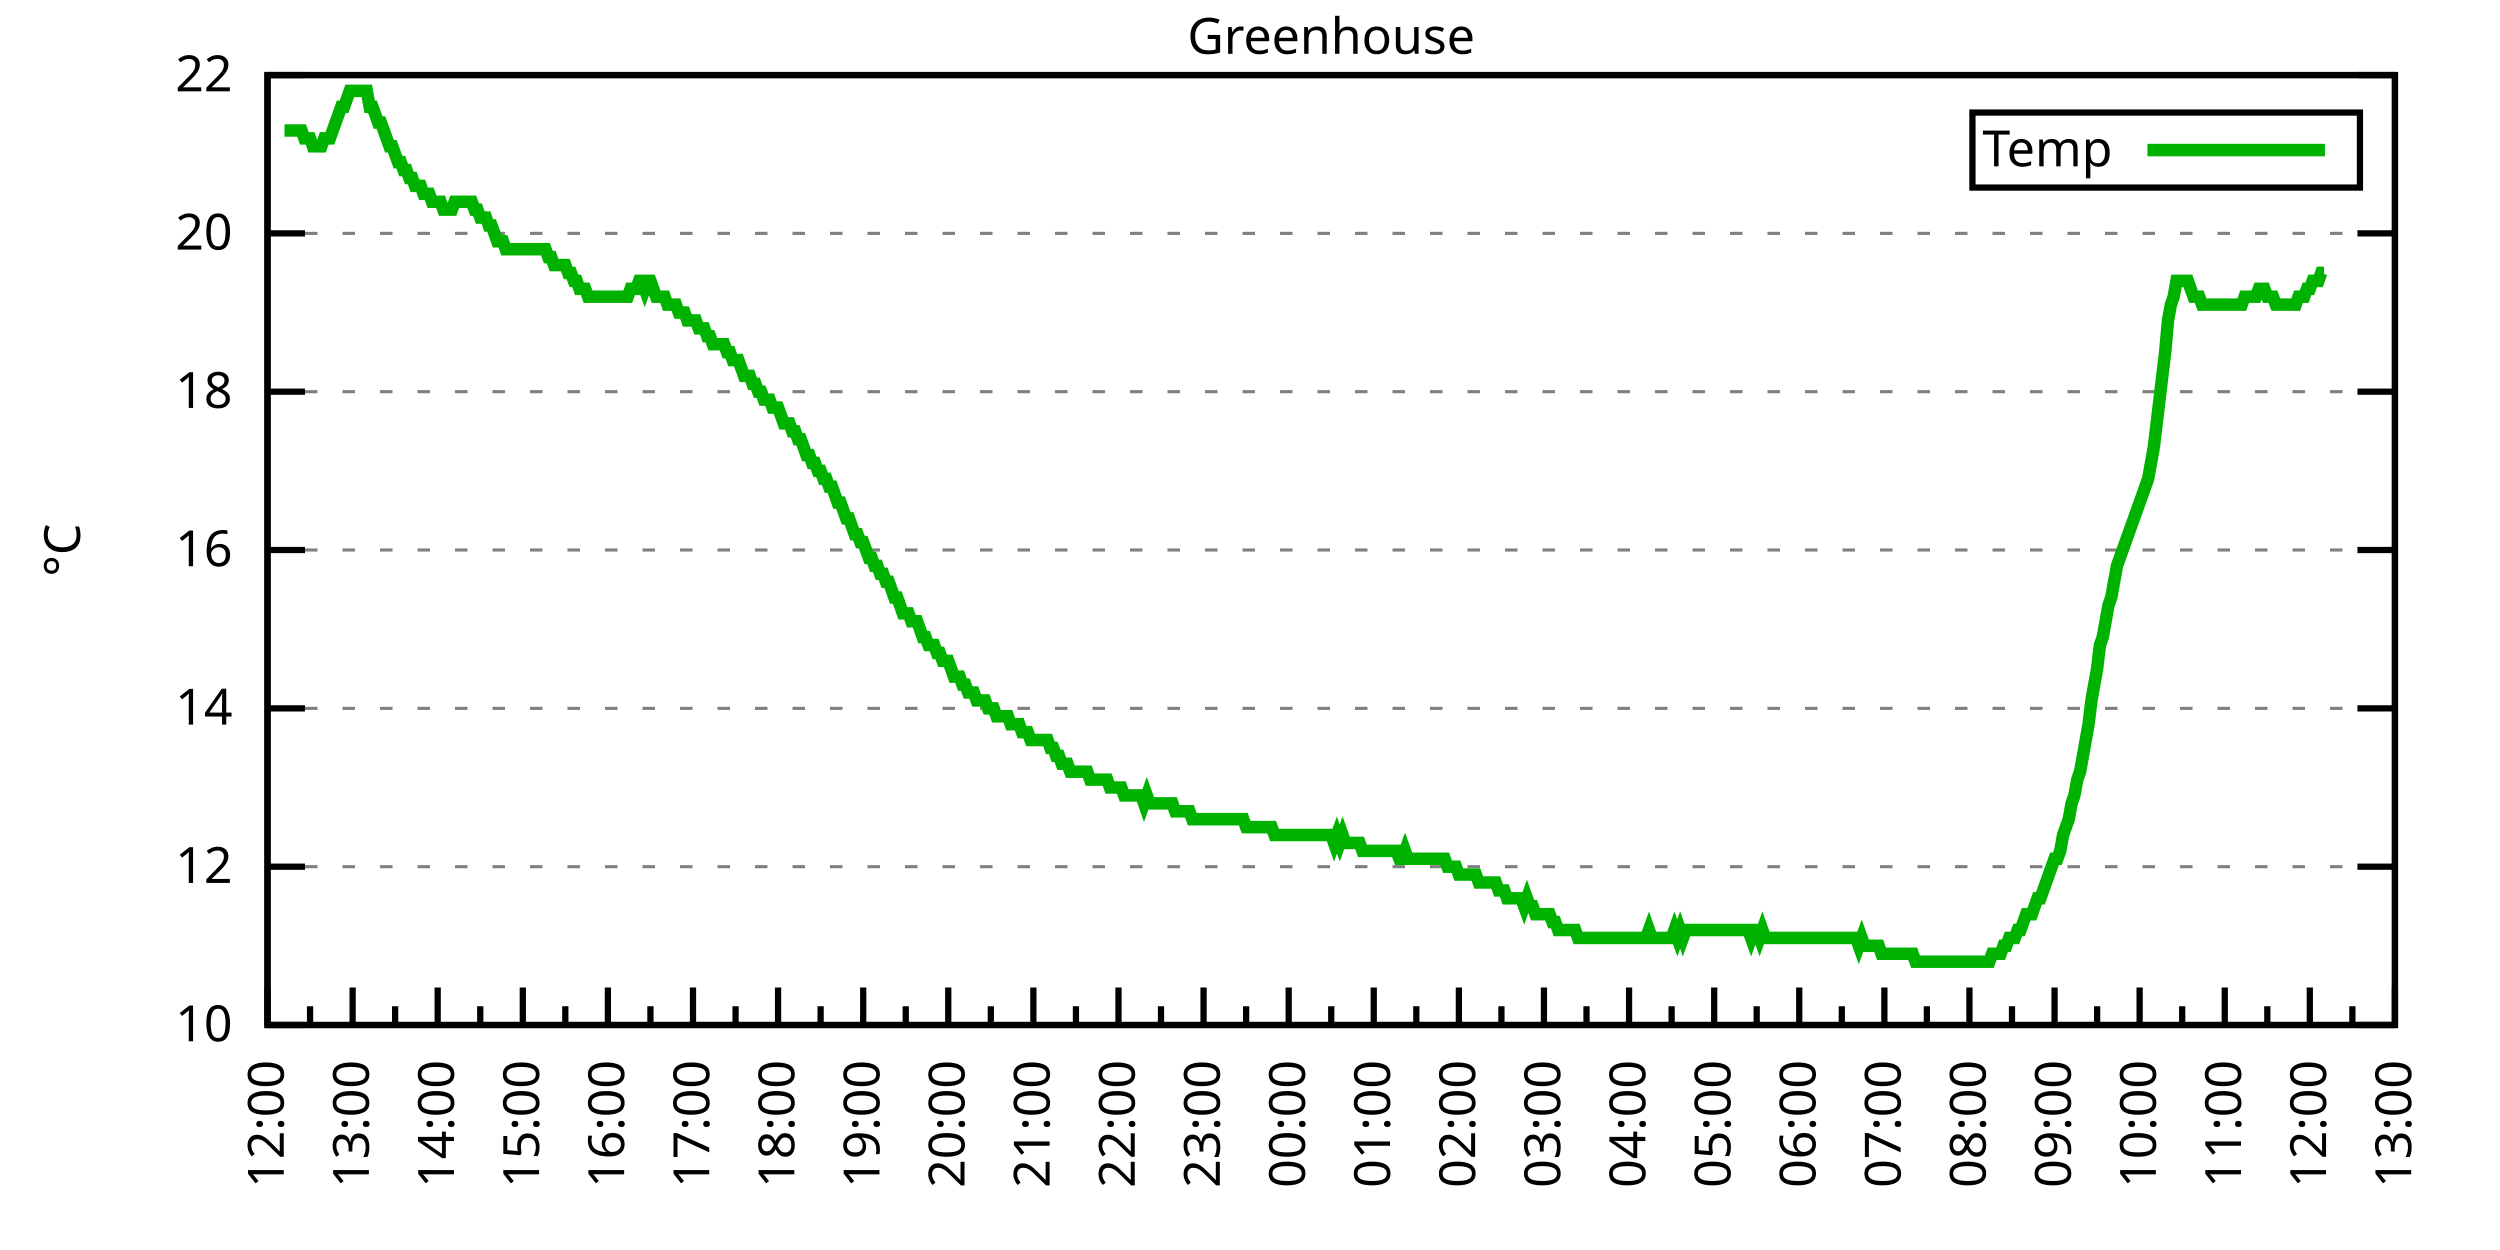
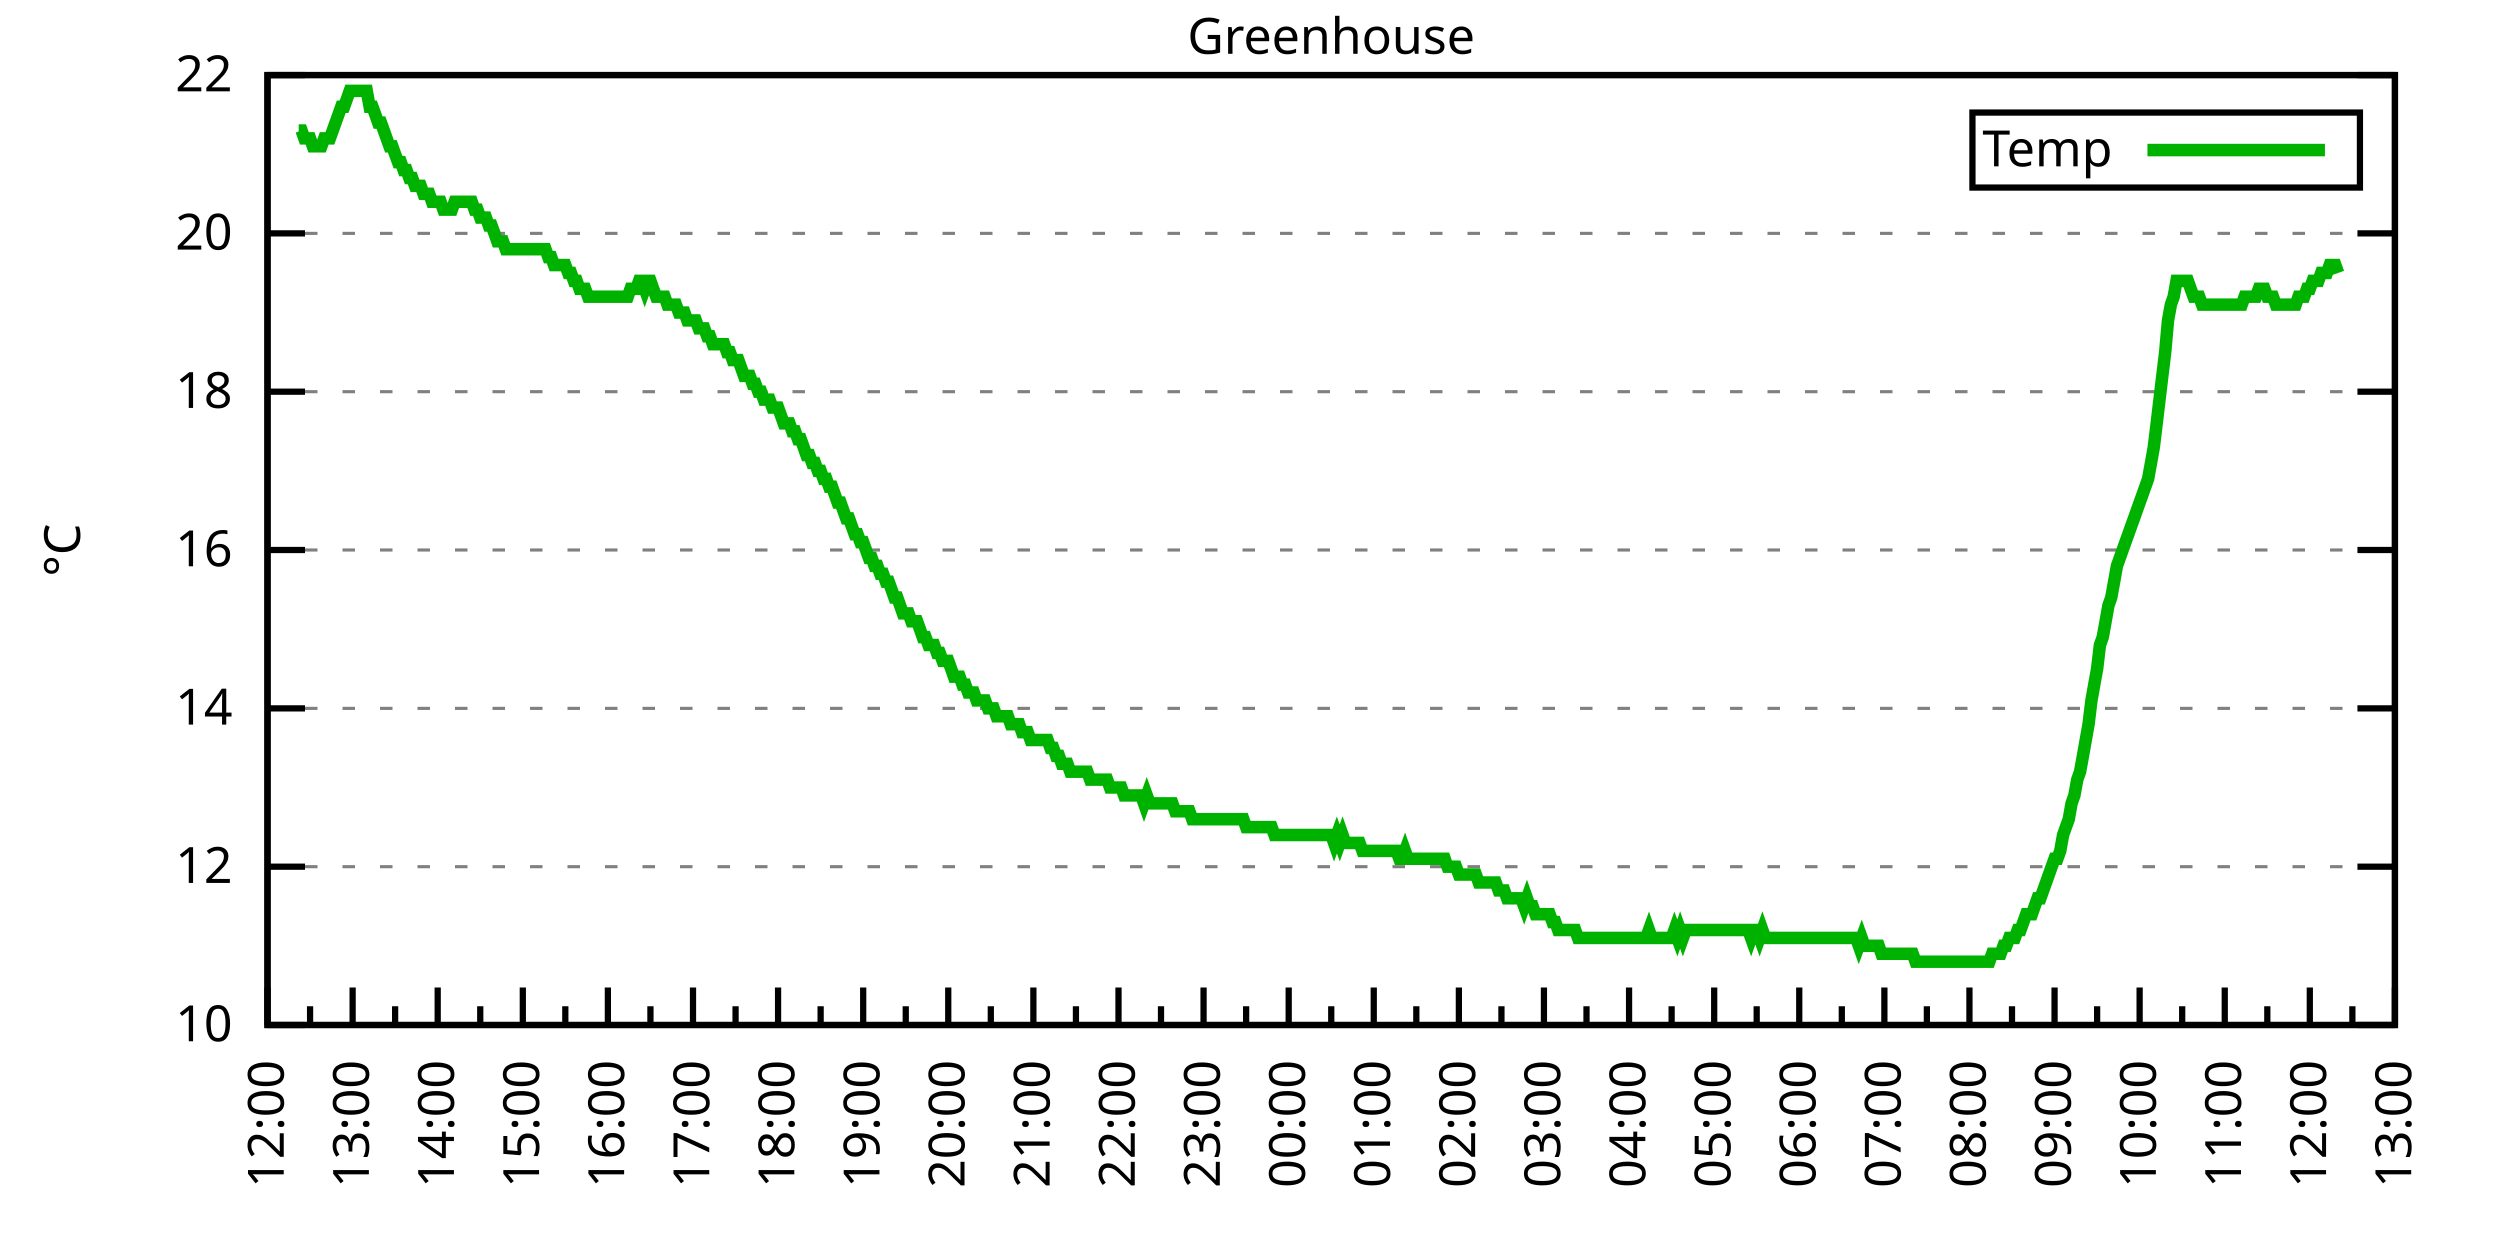
<svg xmlns="http://www.w3.org/2000/svg" xmlns:xlink="http://www.w3.org/1999/xlink" width="400" height="200" viewBox="0 0 400 200">
  <g id="gnuplot_canvas">
    <rect x="0" y="0" width="400" height="200" fill="none" />
    <defs>
      <circle id="gpDot" r="0.5" stroke-width="0.5" stroke="currentColor" />
      <path id="gpPt0" stroke-width="0.333" stroke="currentColor" d="M-1,0 h2 M0,-1 v2" />
      <path id="gpPt1" stroke-width="0.333" stroke="currentColor" d="M-1,-1 L1,1 M1,-1 L-1,1" />
      <path id="gpPt2" stroke-width="0.333" stroke="currentColor" d="M-1,0 L1,0 M0,-1 L0,1 M-1,-1 L1,1 M-1,1 L1,-1" />
      <rect id="gpPt3" stroke-width="0.333" stroke="currentColor" x="-1" y="-1" width="2" height="2" />
      <rect id="gpPt4" stroke-width="0.333" stroke="currentColor" fill="currentColor" x="-1" y="-1" width="2" height="2" />
      <circle id="gpPt5" stroke-width="0.333" stroke="currentColor" cx="0" cy="0" r="1" />
      <use xlink:href="#gpPt5" id="gpPt6" fill="currentColor" stroke="none" />
      <path id="gpPt7" stroke-width="0.333" stroke="currentColor" d="M0,-1.33 L-1.33,0.67 L1.33,0.67 z" />
      <use xlink:href="#gpPt7" id="gpPt8" fill="currentColor" stroke="none" />
      <use xlink:href="#gpPt7" id="gpPt9" stroke="currentColor" transform="rotate(180)" />
      <use xlink:href="#gpPt9" id="gpPt10" fill="currentColor" stroke="none" />
      <use xlink:href="#gpPt3" id="gpPt11" stroke="currentColor" transform="rotate(45)" />
      <use xlink:href="#gpPt11" id="gpPt12" fill="currentColor" stroke="none" />
      <path id="gpPt13" stroke-width="0.333" stroke="currentColor" d="M0,1.330 L1.265,0.411 L0.782,-1.067 L-0.782,-1.076 L-1.265,0.411 z" />
      <use xlink:href="#gpPt13" id="gpPt14" fill="currentColor" stroke="none" />
      <filter id="textbox" filterUnits="objectBoundingBox" x="0" y="0" height="1" width="1">
        <feFlood flood-color="white" flood-opacity="1" result="bgnd" />
        <feComposite in="SourceGraphic" in2="bgnd" operator="atop" />
      </filter>
      <filter id="greybox" filterUnits="objectBoundingBox" x="0" y="0" height="1" width="1">
        <feFlood flood-color="lightgrey" flood-opacity="1" result="grey" />
        <feComposite in="SourceGraphic" in2="grey" operator="atop" />
      </filter>
    </defs>
    <g fill="none" color="white" stroke="currentColor" stroke-width="1.00" stroke-linecap="butt" stroke-linejoin="miter">
</g>
    <g fill="none" color="black" stroke="currentColor" stroke-width="1.00" stroke-linecap="butt" stroke-linejoin="miter">
      <g stroke="none" shape-rendering="crispEdges">
        <polygon fill="rgb(255, 255, 255)" points="42.80,164.00 383.18,164.00 383.18,12.02 42.80,12.02 " />
      </g>
    </g>
    <g fill="none" color="black" stroke="currentColor" stroke-width="1.00" stroke-linecap="butt" stroke-linejoin="miter">
</g>
    <g fill="none" color="black" stroke="black" stroke-width="0.50" stroke-linecap="butt" stroke-linejoin="miter">
</g>
    <g fill="none" color="gray" stroke="currentColor" stroke-width="0.50" stroke-linecap="butt" stroke-linejoin="miter">
      <path stroke="gray" stroke-dasharray="2,4" class="gridline" d="M42.80,164.00 L383.19,164.00  " />
    </g>
    <g fill="none" color="gray" stroke="gray" stroke-width="1.00" stroke-linecap="butt" stroke-linejoin="miter">
</g>
    <g fill="none" color="black" stroke="currentColor" stroke-width="1.00" stroke-linecap="butt" stroke-linejoin="miter">
      <path stroke="black" d="M42.80,164.00 L48.80,164.00 M383.19,164.00 L377.19,164.00  " />
      <g transform="translate(37.20,166.60)" stroke="none" fill="black" font-family="Sans" font-size="8.00" text-anchor="end">
        <text>
          <tspan font-family="Sans"> 10</tspan>
        </text>
      </g>
    </g>
    <g fill="none" color="black" stroke="currentColor" stroke-width="1.00" stroke-linecap="butt" stroke-linejoin="miter">
</g>
    <g fill="none" color="black" stroke="black" stroke-width="0.50" stroke-linecap="butt" stroke-linejoin="miter">
</g>
    <g fill="none" color="gray" stroke="currentColor" stroke-width="0.50" stroke-linecap="butt" stroke-linejoin="miter">
      <path stroke="gray" stroke-dasharray="2,4" class="gridline" d="M42.80,138.67 L383.19,138.67  " />
    </g>
    <g fill="none" color="gray" stroke="gray" stroke-width="1.00" stroke-linecap="butt" stroke-linejoin="miter">
</g>
    <g fill="none" color="black" stroke="currentColor" stroke-width="1.00" stroke-linecap="butt" stroke-linejoin="miter">
      <path stroke="black" d="M42.80,138.67 L48.80,138.67 M383.19,138.67 L377.19,138.67  " />
      <g transform="translate(37.20,141.27)" stroke="none" fill="black" font-family="Sans" font-size="8.00" text-anchor="end">
        <text>
          <tspan font-family="Sans"> 12</tspan>
        </text>
      </g>
    </g>
    <g fill="none" color="black" stroke="currentColor" stroke-width="1.00" stroke-linecap="butt" stroke-linejoin="miter">
</g>
    <g fill="none" color="black" stroke="black" stroke-width="0.50" stroke-linecap="butt" stroke-linejoin="miter">
</g>
    <g fill="none" color="gray" stroke="currentColor" stroke-width="0.50" stroke-linecap="butt" stroke-linejoin="miter">
      <path stroke="gray" stroke-dasharray="2,4" class="gridline" d="M42.80,113.34 L383.19,113.34  " />
    </g>
    <g fill="none" color="gray" stroke="gray" stroke-width="1.00" stroke-linecap="butt" stroke-linejoin="miter">
</g>
    <g fill="none" color="black" stroke="currentColor" stroke-width="1.00" stroke-linecap="butt" stroke-linejoin="miter">
      <path stroke="black" d="M42.80,113.34 L48.80,113.34 M383.19,113.34 L377.19,113.34  " />
      <g transform="translate(37.20,115.94)" stroke="none" fill="black" font-family="Sans" font-size="8.00" text-anchor="end">
        <text>
          <tspan font-family="Sans"> 14</tspan>
        </text>
      </g>
    </g>
    <g fill="none" color="black" stroke="currentColor" stroke-width="1.00" stroke-linecap="butt" stroke-linejoin="miter">
</g>
    <g fill="none" color="black" stroke="black" stroke-width="0.50" stroke-linecap="butt" stroke-linejoin="miter">
</g>
    <g fill="none" color="gray" stroke="currentColor" stroke-width="0.50" stroke-linecap="butt" stroke-linejoin="miter">
      <path stroke="gray" stroke-dasharray="2,4" class="gridline" d="M42.80,88.00 L383.19,88.00  " />
    </g>
    <g fill="none" color="gray" stroke="gray" stroke-width="1.00" stroke-linecap="butt" stroke-linejoin="miter">
</g>
    <g fill="none" color="black" stroke="currentColor" stroke-width="1.00" stroke-linecap="butt" stroke-linejoin="miter">
      <path stroke="black" d="M42.80,88.00 L48.80,88.00 M383.19,88.00 L377.19,88.00  " />
      <g transform="translate(37.20,90.60)" stroke="none" fill="black" font-family="Sans" font-size="8.00" text-anchor="end">
        <text>
          <tspan font-family="Sans"> 16</tspan>
        </text>
      </g>
    </g>
    <g fill="none" color="black" stroke="currentColor" stroke-width="1.00" stroke-linecap="butt" stroke-linejoin="miter">
</g>
    <g fill="none" color="black" stroke="black" stroke-width="0.50" stroke-linecap="butt" stroke-linejoin="miter">
</g>
    <g fill="none" color="gray" stroke="currentColor" stroke-width="0.50" stroke-linecap="butt" stroke-linejoin="miter">
      <path stroke="gray" stroke-dasharray="2,4" class="gridline" d="M42.80,62.67 L383.19,62.67  " />
    </g>
    <g fill="none" color="gray" stroke="gray" stroke-width="1.00" stroke-linecap="butt" stroke-linejoin="miter">
</g>
    <g fill="none" color="black" stroke="currentColor" stroke-width="1.00" stroke-linecap="butt" stroke-linejoin="miter">
      <path stroke="black" d="M42.80,62.67 L48.80,62.67 M383.19,62.67 L377.19,62.67  " />
      <g transform="translate(37.20,65.27)" stroke="none" fill="black" font-family="Sans" font-size="8.00" text-anchor="end">
        <text>
          <tspan font-family="Sans"> 18</tspan>
        </text>
      </g>
    </g>
    <g fill="none" color="black" stroke="currentColor" stroke-width="1.00" stroke-linecap="butt" stroke-linejoin="miter">
</g>
    <g fill="none" color="black" stroke="black" stroke-width="0.50" stroke-linecap="butt" stroke-linejoin="miter">
</g>
    <g fill="none" color="gray" stroke="currentColor" stroke-width="0.50" stroke-linecap="butt" stroke-linejoin="miter">
      <path stroke="gray" stroke-dasharray="2,4" class="gridline" d="M42.80,37.34 L383.19,37.34  " />
    </g>
    <g fill="none" color="gray" stroke="gray" stroke-width="1.00" stroke-linecap="butt" stroke-linejoin="miter">
</g>
    <g fill="none" color="black" stroke="currentColor" stroke-width="1.00" stroke-linecap="butt" stroke-linejoin="miter">
      <path stroke="black" d="M42.80,37.34 L48.80,37.34 M383.19,37.34 L377.19,37.34  " />
      <g transform="translate(37.20,39.94)" stroke="none" fill="black" font-family="Sans" font-size="8.00" text-anchor="end">
        <text>
          <tspan font-family="Sans"> 20</tspan>
        </text>
      </g>
    </g>
    <g fill="none" color="black" stroke="currentColor" stroke-width="1.00" stroke-linecap="butt" stroke-linejoin="miter">
</g>
    <g fill="none" color="black" stroke="black" stroke-width="0.50" stroke-linecap="butt" stroke-linejoin="miter">
</g>
    <g fill="none" color="gray" stroke="currentColor" stroke-width="0.50" stroke-linecap="butt" stroke-linejoin="miter">
      <path stroke="gray" stroke-dasharray="2,4" class="gridline" d="M42.80,12.01 L383.19,12.01  " />
    </g>
    <g fill="none" color="gray" stroke="gray" stroke-width="1.00" stroke-linecap="butt" stroke-linejoin="miter">
</g>
    <g fill="none" color="black" stroke="currentColor" stroke-width="1.00" stroke-linecap="butt" stroke-linejoin="miter">
      <path stroke="black" d="M42.80,12.01 L48.80,12.01 M383.19,12.01 L377.19,12.01  " />
      <g transform="translate(37.20,14.61)" stroke="none" fill="black" font-family="Sans" font-size="8.00" text-anchor="end">
        <text>
          <tspan font-family="Sans"> 22</tspan>
        </text>
      </g>
    </g>
    <g fill="none" color="black" stroke="currentColor" stroke-width="1.00" stroke-linecap="butt" stroke-linejoin="miter">
      <path stroke="black" d="M42.80,164.00 L42.80,158.00  " />
      <g transform="translate(45.40,169.60) rotate(270)" stroke="none" fill="black" font-family="Sans" font-size="8.00" text-anchor="end">
        <text>
          <tspan font-family="Sans">12:00</tspan>
        </text>
      </g>
    </g>
    <g fill="none" color="black" stroke="currentColor" stroke-width="1.00" stroke-linecap="butt" stroke-linejoin="miter">
      <path stroke="black" d="M49.61,164.00 L49.61,161.00 M56.42,164.00 L56.42,158.00  " />
      <g transform="translate(59.02,169.60) rotate(270)" stroke="none" fill="black" font-family="Sans" font-size="8.00" text-anchor="end">
        <text>
          <tspan font-family="Sans">13:00</tspan>
        </text>
      </g>
    </g>
    <g fill="none" color="black" stroke="currentColor" stroke-width="1.00" stroke-linecap="butt" stroke-linejoin="miter">
      <path stroke="black" d="M63.22,164.00 L63.22,161.00 M70.03,164.00 L70.03,158.00  " />
      <g transform="translate(72.63,169.60) rotate(270)" stroke="none" fill="black" font-family="Sans" font-size="8.00" text-anchor="end">
        <text>
          <tspan font-family="Sans">14:00</tspan>
        </text>
      </g>
    </g>
    <g fill="none" color="black" stroke="currentColor" stroke-width="1.00" stroke-linecap="butt" stroke-linejoin="miter">
      <path stroke="black" d="M76.84,164.00 L76.84,161.00 M83.65,164.00 L83.65,158.00  " />
      <g transform="translate(86.25,169.60) rotate(270)" stroke="none" fill="black" font-family="Sans" font-size="8.00" text-anchor="end">
        <text>
          <tspan font-family="Sans">15:00</tspan>
        </text>
      </g>
    </g>
    <g fill="none" color="black" stroke="currentColor" stroke-width="1.00" stroke-linecap="butt" stroke-linejoin="miter">
      <path stroke="black" d="M90.45,164.00 L90.45,161.00 M97.26,164.00 L97.26,158.00  " />
      <g transform="translate(99.86,169.60) rotate(270)" stroke="none" fill="black" font-family="Sans" font-size="8.00" text-anchor="end">
        <text>
          <tspan font-family="Sans">16:00</tspan>
        </text>
      </g>
    </g>
    <g fill="none" color="black" stroke="currentColor" stroke-width="1.00" stroke-linecap="butt" stroke-linejoin="miter">
      <path stroke="black" d="M104.07,164.00 L104.07,161.00 M110.88,164.00 L110.88,158.00  " />
      <g transform="translate(113.48,169.60) rotate(270)" stroke="none" fill="black" font-family="Sans" font-size="8.00" text-anchor="end">
        <text>
          <tspan font-family="Sans">17:00</tspan>
        </text>
      </g>
    </g>
    <g fill="none" color="black" stroke="currentColor" stroke-width="1.00" stroke-linecap="butt" stroke-linejoin="miter">
      <path stroke="black" d="M117.69,164.00 L117.69,161.00 M124.49,164.00 L124.49,158.00  " />
      <g transform="translate(127.09,169.60) rotate(270)" stroke="none" fill="black" font-family="Sans" font-size="8.00" text-anchor="end">
        <text>
          <tspan font-family="Sans">18:00</tspan>
        </text>
      </g>
    </g>
    <g fill="none" color="black" stroke="currentColor" stroke-width="1.00" stroke-linecap="butt" stroke-linejoin="miter">
      <path stroke="black" d="M131.30,164.00 L131.30,161.00 M138.11,164.00 L138.11,158.00  " />
      <g transform="translate(140.71,169.60) rotate(270)" stroke="none" fill="black" font-family="Sans" font-size="8.00" text-anchor="end">
        <text>
          <tspan font-family="Sans">19:00</tspan>
        </text>
      </g>
    </g>
    <g fill="none" color="black" stroke="currentColor" stroke-width="1.00" stroke-linecap="butt" stroke-linejoin="miter">
      <path stroke="black" d="M144.92,164.00 L144.92,161.00 M151.72,164.00 L151.72,158.00  " />
      <g transform="translate(154.32,169.60) rotate(270)" stroke="none" fill="black" font-family="Sans" font-size="8.00" text-anchor="end">
        <text>
          <tspan font-family="Sans">20:00</tspan>
        </text>
      </g>
    </g>
    <g fill="none" color="black" stroke="currentColor" stroke-width="1.00" stroke-linecap="butt" stroke-linejoin="miter">
      <path stroke="black" d="M158.53,164.00 L158.53,161.00 M165.34,164.00 L165.34,158.00  " />
      <g transform="translate(167.94,169.60) rotate(270)" stroke="none" fill="black" font-family="Sans" font-size="8.00" text-anchor="end">
        <text>
          <tspan font-family="Sans">21:00</tspan>
        </text>
      </g>
    </g>
    <g fill="none" color="black" stroke="currentColor" stroke-width="1.00" stroke-linecap="butt" stroke-linejoin="miter">
      <path stroke="black" d="M172.15,164.00 L172.15,161.00 M178.96,164.00 L178.96,158.00  " />
      <g transform="translate(181.56,169.60) rotate(270)" stroke="none" fill="black" font-family="Sans" font-size="8.00" text-anchor="end">
        <text>
          <tspan font-family="Sans">22:00</tspan>
        </text>
      </g>
    </g>
    <g fill="none" color="black" stroke="currentColor" stroke-width="1.00" stroke-linecap="butt" stroke-linejoin="miter">
      <path stroke="black" d="M185.76,164.00 L185.76,161.00 M192.57,164.00 L192.57,158.00  " />
      <g transform="translate(195.17,169.60) rotate(270)" stroke="none" fill="black" font-family="Sans" font-size="8.00" text-anchor="end">
        <text>
          <tspan font-family="Sans">23:00</tspan>
        </text>
      </g>
    </g>
    <g fill="none" color="black" stroke="currentColor" stroke-width="1.00" stroke-linecap="butt" stroke-linejoin="miter">
      <path stroke="black" d="M199.38,164.00 L199.38,161.00 M206.19,164.00 L206.19,158.00  " />
      <g transform="translate(208.79,169.60) rotate(270)" stroke="none" fill="black" font-family="Sans" font-size="8.00" text-anchor="end">
        <text>
          <tspan font-family="Sans">00:00</tspan>
        </text>
      </g>
    </g>
    <g fill="none" color="black" stroke="currentColor" stroke-width="1.00" stroke-linecap="butt" stroke-linejoin="miter">
      <path stroke="black" d="M213.00,164.00 L213.00,161.00 M219.80,164.00 L219.80,158.00  " />
      <g transform="translate(222.40,169.60) rotate(270)" stroke="none" fill="black" font-family="Sans" font-size="8.00" text-anchor="end">
        <text>
          <tspan font-family="Sans">01:00</tspan>
        </text>
      </g>
    </g>
    <g fill="none" color="black" stroke="currentColor" stroke-width="1.00" stroke-linecap="butt" stroke-linejoin="miter">
      <path stroke="black" d="M226.61,164.00 L226.61,161.00 M233.42,164.00 L233.42,158.00  " />
      <g transform="translate(236.02,169.60) rotate(270)" stroke="none" fill="black" font-family="Sans" font-size="8.00" text-anchor="end">
        <text>
          <tspan font-family="Sans">02:00</tspan>
        </text>
      </g>
    </g>
    <g fill="none" color="black" stroke="currentColor" stroke-width="1.00" stroke-linecap="butt" stroke-linejoin="miter">
      <path stroke="black" d="M240.23,164.00 L240.23,161.00 M247.03,164.00 L247.03,158.00  " />
      <g transform="translate(249.63,169.60) rotate(270)" stroke="none" fill="black" font-family="Sans" font-size="8.00" text-anchor="end">
        <text>
          <tspan font-family="Sans">03:00</tspan>
        </text>
      </g>
    </g>
    <g fill="none" color="black" stroke="currentColor" stroke-width="1.00" stroke-linecap="butt" stroke-linejoin="miter">
      <path stroke="black" d="M253.84,164.00 L253.84,161.00 M260.65,164.00 L260.65,158.00  " />
      <g transform="translate(263.25,169.60) rotate(270)" stroke="none" fill="black" font-family="Sans" font-size="8.00" text-anchor="end">
        <text>
          <tspan font-family="Sans">04:00</tspan>
        </text>
      </g>
    </g>
    <g fill="none" color="black" stroke="currentColor" stroke-width="1.00" stroke-linecap="butt" stroke-linejoin="miter">
      <path stroke="black" d="M267.46,164.00 L267.46,161.00 M274.27,164.00 L274.27,158.00  " />
      <g transform="translate(276.87,169.60) rotate(270)" stroke="none" fill="black" font-family="Sans" font-size="8.00" text-anchor="end">
        <text>
          <tspan font-family="Sans">05:00</tspan>
        </text>
      </g>
    </g>
    <g fill="none" color="black" stroke="currentColor" stroke-width="1.00" stroke-linecap="butt" stroke-linejoin="miter">
      <path stroke="black" d="M281.07,164.00 L281.07,161.00 M287.88,164.00 L287.88,158.00  " />
      <g transform="translate(290.48,169.60) rotate(270)" stroke="none" fill="black" font-family="Sans" font-size="8.00" text-anchor="end">
        <text>
          <tspan font-family="Sans">06:00</tspan>
        </text>
      </g>
    </g>
    <g fill="none" color="black" stroke="currentColor" stroke-width="1.00" stroke-linecap="butt" stroke-linejoin="miter">
      <path stroke="black" d="M294.69,164.00 L294.69,161.00 M301.50,164.00 L301.50,158.00  " />
      <g transform="translate(304.10,169.60) rotate(270)" stroke="none" fill="black" font-family="Sans" font-size="8.00" text-anchor="end">
        <text>
          <tspan font-family="Sans">07:00</tspan>
        </text>
      </g>
    </g>
    <g fill="none" color="black" stroke="currentColor" stroke-width="1.00" stroke-linecap="butt" stroke-linejoin="miter">
      <path stroke="black" d="M308.30,164.00 L308.30,161.00 M315.11,164.00 L315.11,158.00  " />
      <g transform="translate(317.71,169.60) rotate(270)" stroke="none" fill="black" font-family="Sans" font-size="8.00" text-anchor="end">
        <text>
          <tspan font-family="Sans">08:00</tspan>
        </text>
      </g>
    </g>
    <g fill="none" color="black" stroke="currentColor" stroke-width="1.00" stroke-linecap="butt" stroke-linejoin="miter">
      <path stroke="black" d="M321.92,164.00 L321.92,161.00 M328.73,164.00 L328.73,158.00  " />
      <g transform="translate(331.33,169.60) rotate(270)" stroke="none" fill="black" font-family="Sans" font-size="8.00" text-anchor="end">
        <text>
          <tspan font-family="Sans">09:00</tspan>
        </text>
      </g>
    </g>
    <g fill="none" color="black" stroke="currentColor" stroke-width="1.00" stroke-linecap="butt" stroke-linejoin="miter">
      <path stroke="black" d="M335.54,164.00 L335.54,161.00 M342.34,164.00 L342.34,158.00  " />
      <g transform="translate(344.94,169.60) rotate(270)" stroke="none" fill="black" font-family="Sans" font-size="8.00" text-anchor="end">
        <text>
          <tspan font-family="Sans">10:00</tspan>
        </text>
      </g>
    </g>
    <g fill="none" color="black" stroke="currentColor" stroke-width="1.00" stroke-linecap="butt" stroke-linejoin="miter">
      <path stroke="black" d="M349.15,164.00 L349.15,161.00 M355.96,164.00 L355.96,158.00  " />
      <g transform="translate(358.56,169.60) rotate(270)" stroke="none" fill="black" font-family="Sans" font-size="8.00" text-anchor="end">
        <text>
          <tspan font-family="Sans">11:00</tspan>
        </text>
      </g>
    </g>
    <g fill="none" color="black" stroke="currentColor" stroke-width="1.00" stroke-linecap="butt" stroke-linejoin="miter">
      <path stroke="black" d="M362.77,164.00 L362.77,161.00 M369.57,164.00 L369.57,158.00  " />
      <g transform="translate(372.17,169.60) rotate(270)" stroke="none" fill="black" font-family="Sans" font-size="8.00" text-anchor="end">
        <text>
          <tspan font-family="Sans">12:00</tspan>
        </text>
      </g>
    </g>
    <g fill="none" color="black" stroke="currentColor" stroke-width="1.00" stroke-linecap="butt" stroke-linejoin="miter">
      <path stroke="black" d="M376.38,164.00 L376.38,161.00 M383.19,164.00 L383.19,158.00  " />
      <g transform="translate(385.79,169.60) rotate(270)" stroke="none" fill="black" font-family="Sans" font-size="8.00" text-anchor="end">
        <text>
          <tspan font-family="Sans">13:00</tspan>
        </text>
      </g>
    </g>
    <g fill="none" color="black" stroke="currentColor" stroke-width="1.00" stroke-linecap="butt" stroke-linejoin="miter">
</g>
    <g fill="none" color="black" stroke="currentColor" stroke-width="1.00" stroke-linecap="butt" stroke-linejoin="miter">
      <path stroke="black" d="M42.80,12.01 L42.80,164.00 L383.19,164.00 L383.19,12.01 L42.80,12.01 Z  " />
    </g>
    <g fill="none" color="black" stroke="currentColor" stroke-width="1.00" stroke-linecap="butt" stroke-linejoin="miter">
      <g transform="translate(12.80,88.01) rotate(270)" stroke="none" fill="black" font-family="Sans" font-size="8.00" text-anchor="middle">
        <text>
          <tspan font-family="Sans">°C</tspan>
        </text>
      </g>
    </g>
    <g fill="none" color="black" stroke="currentColor" stroke-width="1.00" stroke-linecap="butt" stroke-linejoin="miter">
</g>
    <g fill="none" color="black" stroke="currentColor" stroke-width="1.00" stroke-linecap="butt" stroke-linejoin="miter">
      <path stroke="black" d="M315.59,30.01 L315.59,18.01 L377.59,18.01 L377.59,30.01 L315.59,30.01 Z  " />
    </g>
    <g id="Greenhouse_plot_1">
      <g fill="none" color="white" stroke="black" stroke-width="2.00" stroke-linecap="butt" stroke-linejoin="miter">
</g>
      <g fill="none" color="black" stroke="currentColor" stroke-width="2.00" stroke-linecap="butt" stroke-linejoin="miter">
        <g transform="translate(337.99,26.61)" stroke="none" fill="black" font-family="Sans" font-size="8.00" text-anchor="end">
          <text>
            <tspan font-family="Sans">Temp</tspan>
          </text>
        </g>
      </g>
      <g fill="none" color="black" stroke="currentColor" stroke-width="2.00" stroke-linecap="butt" stroke-linejoin="miter">
-         <path stroke="rgb(  0, 178,   0)" d="M343.59,24.01 L371.99,24.01 M45.52,20.88 L45.98,20.88 L46.43,20.88 L46.88,20.88 L47.34,20.88 L47.79,20.88   L48.25,20.88 L48.70,22.14 L49.15,22.14 L49.61,22.14 L50.06,23.41 L50.52,23.41 L50.97,23.41 L51.42,23.41   L51.88,22.14 L52.33,22.14 L52.78,22.14 L53.24,20.88 L53.69,19.61 L54.15,18.34 L54.60,17.08 L55.05,17.08   L55.51,15.81 L55.96,14.54 L56.42,14.54 L56.87,14.54 L57.32,14.54 L57.78,14.54 L58.23,14.54 L58.68,14.54   L59.14,17.08 L59.59,17.08 L60.05,18.34 L60.50,19.61 L60.95,19.61 L61.41,20.88 L61.86,22.14 L62.32,23.41   L62.77,23.41 L63.22,24.68 L63.68,25.94 L64.13,25.94 L64.58,27.21 L65.04,27.21 L65.49,28.48 L65.95,28.48   L66.40,29.74 L66.85,29.74 L67.31,29.74 L67.76,31.01 L68.22,31.01 L68.67,31.01 L69.12,32.28 L69.58,32.28   L70.03,32.28 L70.49,32.28 L70.94,33.54 L71.39,33.54 L71.85,33.54 L72.30,33.54 L72.75,32.28 L73.21,32.28   L73.66,32.28 L74.12,32.28 L74.57,32.28 L75.02,32.28 L75.48,32.28 L75.93,33.54 L76.39,33.54 L76.84,34.81   L77.29,34.81 L77.75,34.81 L78.20,36.08 L78.65,36.08 L79.11,37.34 L79.56,38.61 L80.02,38.61 L80.47,38.61   L80.92,39.87 L81.38,39.87 L81.83,39.87 L82.29,39.87 L82.74,39.87 L83.19,39.87 L83.65,39.87 L84.10,39.87   L84.55,39.87 L85.01,39.87 L85.46,39.87 L85.92,39.87 L86.37,39.87 L86.82,39.87 L87.28,39.87 L87.73,41.14   L88.19,41.14 L88.64,42.41 L89.09,42.41 L89.55,42.41 L90.00,42.41 L90.45,42.41 L90.91,43.67 L91.36,43.67   L91.82,44.94 L92.27,44.94 L92.72,46.21 L93.18,46.21 L93.63,46.21 L94.09,47.47 L94.54,47.47 L94.99,47.47   L95.45,47.47 L95.90,47.47 L96.35,47.47 L96.81,47.47 L97.26,47.47 L97.72,47.47 L98.17,47.47 L98.62,47.47   L99.08,47.47 L99.53,47.47 L99.99,47.47 L100.44,47.47 L100.89,46.21 L101.35,46.21 L101.80,46.21 L102.25,44.94   L102.71,44.94 L103.16,46.21 L103.62,44.94 L104.07,44.94 L104.52,46.21 L104.98,47.47 L105.43,47.47 L105.89,47.47   L106.34,47.47 L106.79,48.74 L107.25,48.74 L107.70,48.74 L108.15,48.74 L108.61,50.01 L109.06,50.01 L109.52,50.01   L109.97,51.27 L110.42,51.27 L110.88,51.27 L111.33,51.27 L111.79,52.54 L112.24,52.54 L112.69,52.54 L113.15,53.81   L113.60,53.81 L114.05,55.07 L114.51,55.07 L114.96,55.07 L115.42,55.07 L115.87,55.07 L116.32,56.34 L116.78,56.34   L117.23,57.61 L117.69,57.61 L118.14,57.61 L118.59,58.87 L119.05,60.14 L119.50,60.14 L119.96,60.14 L120.41,61.41   L120.86,61.41 L121.32,62.67 L121.77,62.67 L122.22,63.94 L122.68,63.94 L123.13,63.94 L123.59,65.21 L124.04,65.21   L124.49,65.21 L124.95,66.47 L125.40,67.74 L125.86,67.74 L126.31,67.74 L126.76,69.01 L127.22,69.01 L127.67,70.27   L128.12,70.27 L128.58,71.54 L129.03,72.81 L129.49,72.81 L129.94,74.07 L130.39,74.07 L130.85,75.34 L131.30,75.34   L131.76,76.61 L132.21,76.61 L132.66,77.87 L133.12,77.87 L133.57,79.14 L134.02,80.41 L134.48,80.41 L134.93,81.67   L135.39,82.94 L135.84,82.94 L136.29,84.21 L136.75,85.47 L137.20,85.47 L137.66,86.74 L138.11,86.74 L138.56,88.00   L139.02,89.27 L139.47,89.27 L139.92,90.54 L140.38,90.54 L140.83,91.80 L141.29,91.80 L141.74,93.07 L142.19,93.07   L142.65,94.34 L143.10,95.60 L143.56,95.60 L144.01,96.87 L144.46,98.14 L144.92,98.14 L145.37,98.14 L145.82,99.40   L146.28,99.40 L146.73,99.40 L147.19,100.67 L147.64,101.94 L148.09,101.94 L148.55,103.20 L149.00,103.20 L149.46,103.20   L149.91,104.47 L150.36,104.47 L150.82,105.74 L151.27,105.74 L151.72,105.74 L152.18,107.00 L152.63,108.27 L153.09,108.27   L153.54,108.27 L153.99,109.54 L154.45,109.54 L154.90,110.80 L155.36,110.80 L155.81,110.80 L156.26,112.07 L156.72,112.07   L157.17,112.07 L157.62,112.07 L158.08,113.34 L158.53,113.34 L158.99,113.34 L159.44,114.60 L159.89,114.60 L160.35,114.60   L160.80,114.60 L161.26,114.60 L161.71,115.87 L162.16,115.87 L162.62,115.87 L163.07,115.87 L163.52,117.14 L163.98,117.14   L164.43,117.14 L164.89,118.40 L165.34,118.40 L165.79,118.40 L166.25,118.40 L166.70,118.40 L167.16,118.40 L167.61,118.40   L168.06,119.67 L168.52,119.67 L168.97,120.94 L169.43,120.94 L169.88,122.20 L170.33,122.20 L170.79,122.20 L171.24,123.47   L171.69,123.47 L172.15,123.47 L172.60,123.47 L173.06,123.47 L173.51,123.47 L173.96,123.47 L174.42,124.74 L174.87,124.74   L175.33,124.74 L175.78,124.74 L176.23,124.74 L176.69,124.74 L177.14,124.74 L177.59,126.00 L178.05,126.00 L178.50,126.00   L178.96,126.00 L179.41,126.00 L179.86,127.27 L180.32,127.27 L180.77,127.27 L181.23,127.27 L181.68,127.27 L182.13,127.27   L182.59,127.27 L183.04,128.54 L183.49,127.27 L183.95,128.54 L184.40,128.54 L184.86,128.54 L185.31,128.54 L185.76,128.54   L186.22,128.54 L186.67,128.54 L186.90,128.54 L187.58,128.54 L188.03,129.80 L188.49,129.80 L188.94,129.80 L189.39,129.80   L189.85,129.80 L190.30,129.80 L190.76,131.07 L191.21,131.07 L191.66,131.07 L192.12,131.07 L192.57,131.07 L193.03,131.07   L193.48,131.07 L193.93,131.07 L194.39,131.07 L194.84,131.07 L195.29,131.07 L195.75,131.07 L196.20,131.07 L196.66,131.07   L197.11,131.07 L197.56,131.07 L198.02,131.07 L198.47,131.07 L198.93,131.07 L199.38,132.34 L199.83,132.34 L200.29,132.34   L200.74,132.34 L201.19,132.34 L201.65,132.34 L202.10,132.34 L202.56,132.34 L203.01,132.34 L203.46,132.34 L203.92,133.60   L204.37,133.60 L204.83,133.60 L205.28,133.60 L205.73,133.60 L206.19,133.60 L206.64,133.60 L207.09,133.60 L207.55,133.60   L208.00,133.60 L208.46,133.60 L208.91,133.60 L209.36,133.60 L209.82,133.60 L210.27,133.60 L210.73,133.60 L211.18,133.60   L211.63,133.60 L212.09,133.60 L212.54,133.60 L213.00,133.60 L213.45,134.87 L213.90,133.60 L214.36,134.87 L214.81,133.60   L215.26,134.87 L215.72,134.87 L216.17,134.87 L216.63,134.87 L217.08,134.87 L217.53,134.87 L217.99,136.14 L218.44,136.14   L218.90,136.14 L219.35,136.14 L219.80,136.14 L220.26,136.14 L220.71,136.14 L221.16,136.14 L221.62,136.14 L222.07,136.14   L222.53,136.14 L222.98,136.14 L223.43,136.14 L223.89,137.40 L224.34,137.40 L224.80,136.14 L225.25,137.40 L225.70,137.40   L226.16,137.40 L226.61,137.40 L227.06,137.40 L227.52,137.40 L227.97,137.40 L228.43,137.40 L228.88,137.40 L229.33,137.40   L229.79,137.40 L230.24,137.40 L230.70,137.40 L231.15,137.40 L231.60,138.67 L232.06,138.67 L232.51,138.67 L232.96,138.67   L233.42,139.93 L233.87,139.93 L234.33,139.93 L234.78,139.93 L235.23,139.93 L235.69,139.93 L236.14,139.93 L236.60,141.20   L237.05,141.20 L237.50,141.20 L237.96,141.20 L238.41,141.20 L238.86,141.20 L239.32,141.20 L239.77,142.47 L240.23,142.47   L240.68,142.47 L241.13,143.73 L241.59,143.73 L242.04,143.73 L242.50,143.73 L242.95,143.73 L243.40,143.73 L243.86,145.00   L244.31,143.73 L244.76,145.00 L245.22,145.00 L245.67,146.27 L246.13,146.27 L246.58,146.27 L247.03,146.27 L247.49,146.27   L247.94,146.27 L248.40,147.53 L248.85,147.53 L249.30,148.80 L249.76,148.80 L250.21,148.80 L250.66,148.80 L251.12,148.80   L251.57,148.80 L252.03,148.80 L252.48,150.07 L252.93,150.07 L253.39,150.07 L253.84,150.07 L254.30,150.07 L254.75,150.07   L255.20,150.07 L255.66,150.07 L256.11,150.07 L256.56,150.07 L257.02,150.07 L257.47,150.07 L257.93,150.07 L258.38,150.07   L258.83,150.07 L259.29,150.07 L259.74,150.07 L260.20,150.07 L260.65,150.07 L261.10,150.07 L261.56,150.07 L262.01,150.07   L262.47,150.07 L262.92,150.07 L263.37,150.07 L263.83,148.80 L264.28,150.07 L264.73,150.07 L265.19,150.07 L265.64,150.07   L266.10,150.07 L266.55,150.07 L267.00,150.07 L267.46,150.07 L267.91,148.80 L268.37,150.07 L268.82,148.80 L269.27,150.07   L269.73,148.80 L270.18,148.80 L270.63,148.80 L271.09,148.80 L271.54,148.80 L272.00,148.80 L272.45,148.80 L272.90,148.80   L273.36,148.80 L273.81,148.80 L274.27,148.80 L274.72,148.80 L275.17,148.80 L275.63,148.80 L276.08,148.80 L276.53,148.80   L276.99,148.80 L277.44,148.80 L277.90,148.80 L278.35,148.80 L278.80,148.80 L279.26,148.80 L279.71,148.80 L280.17,150.07   L280.62,148.80 L281.07,148.80 L281.53,150.07 L281.98,148.80 L282.43,150.07 L282.89,150.07 L283.34,150.07 L283.80,150.07   L284.25,150.07 L284.70,150.07 L285.16,150.07 L285.61,150.07 L286.07,150.07 L286.52,150.07 L286.97,150.07 L287.43,150.07   L287.88,150.07 L288.33,150.07 L288.79,150.07 L289.24,150.07 L289.70,150.07 L290.15,150.07 L290.60,150.07 L291.06,150.07   L291.51,150.07 L291.97,150.07 L292.42,150.07 L292.87,150.07 L293.33,150.07 L293.78,150.07 L294.23,150.07 L294.69,150.07   L295.14,150.07 L295.60,150.07 L296.05,150.07 L296.50,150.07 L296.96,150.07 L297.41,151.33 L297.87,150.07 L298.32,151.33   L298.77,151.33 L299.23,151.33 L299.68,151.33 L300.13,151.33 L300.59,151.33 L301.04,152.60 L301.50,152.60 L301.95,152.60   L302.40,152.60 L302.86,152.60 L303.31,152.60 L303.77,152.60 L304.22,152.60 L304.67,152.60 L305.13,152.60 L305.58,152.60   L306.03,152.60 L306.49,153.87 L306.94,153.87 L307.40,153.87 L307.85,153.87 L308.30,153.87 L308.76,153.87 L309.21,153.87   L309.67,153.87 L310.12,153.87 L310.57,153.87 L311.03,153.87 L311.48,153.87 L311.94,153.87 L312.39,153.87 L312.84,153.87   L313.30,153.87 L313.75,153.87 L314.20,153.87 L314.66,153.87 L315.11,153.87 L315.57,153.87 L316.02,153.87 L316.47,153.87   L316.93,153.87 L317.38,153.87 L317.84,153.87 L318.29,153.87 L318.74,152.60 L319.20,152.60 L319.65,152.60 L320.10,152.60   L320.56,151.33 L321.01,151.33 L321.47,150.07 L321.92,150.07 L322.37,150.07 L322.83,148.80 L323.28,148.80 L323.74,147.53   L324.19,146.27 L324.64,146.27 L325.10,146.27 L325.55,145.00 L326.00,143.73 L326.46,143.73 L326.91,142.47 L327.37,141.20   L327.82,139.93 L328.27,138.67 L328.73,137.40 L329.18,137.40 L329.64,136.14 L330.09,133.60 L330.54,132.34 L331.00,131.07   L331.45,128.54 L331.90,127.27 L332.36,124.74 L332.81,123.47 L333.27,120.94 L333.72,118.40 L334.17,115.87 L334.63,112.07   L335.08,109.54 L335.54,107.00 L335.99,103.20 L336.44,101.94 L336.90,99.40 L337.35,96.87 L337.80,95.60 L338.26,93.07   L338.71,90.54 L339.17,89.27 L339.62,88.00 L340.07,86.74 L340.53,85.47 L340.98,84.21 L341.44,82.94 L341.89,81.67   L342.34,80.41 L342.80,79.14 L343.25,77.87 L343.70,76.61 L344.16,74.07 L344.61,71.54 L345.07,67.74 L345.52,63.94   L345.97,60.14 L346.43,56.34 L346.88,51.27 L347.34,48.74 L347.79,47.47 L348.24,44.94 L348.70,44.94 L349.15,44.94   L349.60,44.94 L350.06,44.94 L350.51,46.21 L350.97,47.47 L351.42,47.47 L351.87,47.47 L352.33,48.74 L352.78,48.74   L353.24,48.74 L353.69,48.74 L354.14,48.74 L354.60,48.74 L355.05,48.74 L355.50,48.74 L355.96,48.74 L356.41,48.74   L356.87,48.74 L357.32,48.74 L357.77,48.74 L358.23,48.74 L358.68,48.74 L359.14,47.47 L359.59,47.47 L360.04,47.47   L360.50,47.47 L360.95,47.47 L361.41,46.21 L361.86,46.21 L362.31,46.21 L362.77,47.47 L363.22,47.47 L363.67,47.47   L364.13,48.74 L364.58,48.74 L365.04,48.74 L365.49,48.74 L365.94,48.74 L366.40,48.74 L366.85,48.74 L367.31,48.74   L367.76,47.47 L368.21,47.47 L368.67,47.47 L369.12,46.21 L369.57,46.21 L370.03,44.94 L370.48,44.94 L370.94,44.94   L371.39,43.67 L371.84,43.67  " />
+         <path stroke="rgb(  0, 178,   0)" d="M343.59,24.01 L371.99,24.01 M47.79,20.88 L48.25,20.88 L48.70,22.14 L49.15,22.14 L49.61,22.14 L50.06,23.41   L50.52,23.41 L50.97,23.41 L51.42,23.41 L51.88,22.14 L52.33,22.14 L52.78,22.14 L53.24,20.88 L53.69,19.61   L54.15,18.34 L54.60,17.08 L55.05,17.08 L55.51,15.81 L55.96,14.54 L56.42,14.54 L56.87,14.54 L57.32,14.54   L57.78,14.54 L58.23,14.54 L58.68,14.54 L59.14,17.08 L59.59,17.08 L60.05,18.34 L60.50,19.61 L60.95,19.61   L61.41,20.88 L61.86,22.14 L62.32,23.41 L62.77,23.41 L63.22,24.68 L63.68,25.94 L64.13,25.94 L64.58,27.21   L65.04,27.21 L65.49,28.48 L65.95,28.48 L66.40,29.74 L66.85,29.74 L67.31,29.74 L67.76,31.01 L68.22,31.01   L68.67,31.01 L69.12,32.28 L69.58,32.28 L70.03,32.28 L70.49,32.28 L70.94,33.54 L71.39,33.54 L71.85,33.54   L72.30,33.54 L72.75,32.28 L73.21,32.28 L73.66,32.28 L74.12,32.28 L74.57,32.28 L75.02,32.28 L75.48,32.28   L75.93,33.54 L76.39,33.54 L76.84,34.81 L77.29,34.81 L77.75,34.81 L78.20,36.08 L78.65,36.08 L79.11,37.34   L79.56,38.61 L80.02,38.61 L80.47,38.61 L80.92,39.87 L81.38,39.87 L81.83,39.87 L82.29,39.87 L82.74,39.87   L83.19,39.87 L83.65,39.87 L84.10,39.87 L84.55,39.87 L85.01,39.87 L85.46,39.87 L85.92,39.87 L86.37,39.87   L86.82,39.87 L87.28,39.87 L87.73,41.14 L88.19,41.14 L88.64,42.41 L89.09,42.41 L89.55,42.41 L90.00,42.41   L90.45,42.41 L90.91,43.67 L91.36,43.67 L91.82,44.94 L92.27,44.94 L92.72,46.21 L93.18,46.21 L93.63,46.21   L94.09,47.47 L94.54,47.47 L94.99,47.47 L95.45,47.47 L95.90,47.47 L96.35,47.47 L96.81,47.47 L97.26,47.47   L97.72,47.47 L98.17,47.47 L98.62,47.47 L99.08,47.47 L99.53,47.47 L99.99,47.47 L100.44,47.47 L100.89,46.21   L101.35,46.21 L101.80,46.21 L102.25,44.94 L102.71,44.94 L103.16,46.21 L103.62,44.94 L104.07,44.94 L104.52,46.21   L104.98,47.47 L105.43,47.47 L105.89,47.47 L106.34,47.47 L106.79,48.74 L107.25,48.74 L107.70,48.74 L108.15,48.74   L108.61,50.01 L109.06,50.01 L109.52,50.01 L109.97,51.27 L110.42,51.27 L110.88,51.27 L111.33,51.27 L111.79,52.54   L112.24,52.54 L112.69,52.54 L113.15,53.81 L113.60,53.81 L114.05,55.07 L114.51,55.07 L114.96,55.07 L115.42,55.07   L115.87,55.07 L116.32,56.34 L116.78,56.34 L117.23,57.61 L117.69,57.61 L118.14,57.61 L118.59,58.87 L119.05,60.14   L119.50,60.14 L119.96,60.14 L120.41,61.41 L120.86,61.41 L121.32,62.67 L121.77,62.67 L122.22,63.94 L122.68,63.94   L123.13,63.94 L123.59,65.21 L124.04,65.21 L124.49,65.21 L124.95,66.47 L125.40,67.74 L125.86,67.74 L126.31,67.74   L126.76,69.01 L127.22,69.01 L127.67,70.27 L128.12,70.27 L128.58,71.54 L129.03,72.81 L129.49,72.81 L129.94,74.07   L130.39,74.07 L130.85,75.34 L131.30,75.34 L131.76,76.61 L132.21,76.61 L132.66,77.87 L133.12,77.87 L133.57,79.14   L134.02,80.41 L134.48,80.41 L134.93,81.67 L135.39,82.94 L135.84,82.94 L136.29,84.21 L136.75,85.47 L137.20,85.47   L137.66,86.74 L138.11,86.74 L138.56,88.00 L139.02,89.27 L139.47,89.27 L139.92,90.54 L140.38,90.54 L140.83,91.80   L141.29,91.80 L141.74,93.07 L142.19,93.07 L142.65,94.34 L143.10,95.60 L143.56,95.60 L144.01,96.87 L144.46,98.14   L144.92,98.14 L145.37,98.14 L145.82,99.40 L146.28,99.40 L146.73,99.40 L147.19,100.67 L147.64,101.94 L148.09,101.94   L148.55,103.20 L149.00,103.20 L149.46,103.20 L149.91,104.47 L150.36,104.47 L150.82,105.74 L151.27,105.74 L151.72,105.74   L152.18,107.00 L152.63,108.27 L153.09,108.27 L153.54,108.27 L153.99,109.54 L154.45,109.54 L154.90,110.80 L155.36,110.80   L155.81,110.80 L156.26,112.07 L156.72,112.07 L157.17,112.07 L157.62,112.07 L158.08,113.34 L158.53,113.34 L158.99,113.34   L159.44,114.60 L159.89,114.60 L160.35,114.60 L160.80,114.60 L161.26,114.60 L161.71,115.87 L162.16,115.87 L162.62,115.87   L163.07,115.87 L163.52,117.14 L163.98,117.14 L164.43,117.14 L164.89,118.40 L165.34,118.40 L165.79,118.40 L166.25,118.40   L166.70,118.40 L167.16,118.40 L167.61,118.40 L168.06,119.67 L168.52,119.67 L168.97,120.94 L169.43,120.94 L169.88,122.20   L170.33,122.20 L170.79,122.20 L171.24,123.47 L171.69,123.47 L172.15,123.47 L172.60,123.47 L173.06,123.47 L173.51,123.47   L173.96,123.47 L174.42,124.74 L174.87,124.74 L175.33,124.74 L175.78,124.74 L176.23,124.74 L176.69,124.74 L177.14,124.74   L177.59,126.00 L178.05,126.00 L178.50,126.00 L178.96,126.00 L179.41,126.00 L179.86,127.27 L180.32,127.27 L180.77,127.27   L181.23,127.27 L181.68,127.27 L182.13,127.27 L182.59,127.27 L183.04,128.54 L183.49,127.27 L183.95,128.54 L184.40,128.54   L184.86,128.54 L185.31,128.54 L185.76,128.54 L186.22,128.54 L186.67,128.54 L186.90,128.54 L187.58,128.54 L188.03,129.80   L188.49,129.80 L188.94,129.80 L189.39,129.80 L189.85,129.80 L190.30,129.80 L190.76,131.07 L191.21,131.07 L191.66,131.07   L192.12,131.07 L192.57,131.07 L193.03,131.07 L193.48,131.07 L193.93,131.07 L194.39,131.07 L194.84,131.07 L195.29,131.07   L195.75,131.07 L196.20,131.07 L196.66,131.07 L197.11,131.07 L197.56,131.07 L198.02,131.07 L198.47,131.07 L198.93,131.07   L199.38,132.34 L199.83,132.34 L200.29,132.34 L200.74,132.34 L201.19,132.34 L201.65,132.34 L202.10,132.34 L202.56,132.34   L203.01,132.34 L203.46,132.34 L203.92,133.60 L204.37,133.60 L204.83,133.60 L205.28,133.60 L205.73,133.60 L206.19,133.60   L206.64,133.60 L207.09,133.60 L207.55,133.60 L208.00,133.60 L208.46,133.60 L208.91,133.60 L209.36,133.60 L209.82,133.60   L210.27,133.60 L210.73,133.60 L211.18,133.60 L211.63,133.60 L212.09,133.60 L212.54,133.60 L213.00,133.60 L213.45,134.87   L213.90,133.60 L214.36,134.87 L214.81,133.60 L215.26,134.87 L215.72,134.87 L216.17,134.87 L216.63,134.87 L217.08,134.87   L217.53,134.87 L217.99,136.14 L218.44,136.14 L218.90,136.14 L219.35,136.14 L219.80,136.14 L220.26,136.14 L220.71,136.14   L221.16,136.14 L221.62,136.14 L222.07,136.14 L222.53,136.14 L222.98,136.14 L223.43,136.14 L223.89,137.40 L224.34,137.40   L224.80,136.14 L225.25,137.40 L225.70,137.40 L226.16,137.40 L226.61,137.40 L227.06,137.40 L227.52,137.40 L227.97,137.40   L228.43,137.40 L228.88,137.40 L229.33,137.40 L229.79,137.40 L230.24,137.40 L230.70,137.40 L231.15,137.40 L231.60,138.67   L232.06,138.67 L232.51,138.67 L232.96,138.67 L233.42,139.93 L233.87,139.93 L234.33,139.93 L234.78,139.93 L235.23,139.93   L235.69,139.93 L236.14,139.93 L236.60,141.20 L237.05,141.20 L237.50,141.20 L237.96,141.20 L238.41,141.20 L238.86,141.20   L239.32,141.20 L239.77,142.47 L240.23,142.47 L240.68,142.47 L241.13,143.73 L241.59,143.73 L242.04,143.73 L242.50,143.73   L242.95,143.73 L243.40,143.73 L243.86,145.00 L244.31,143.73 L244.76,145.00 L245.22,145.00 L245.67,146.27 L246.13,146.27   L246.58,146.27 L247.03,146.27 L247.49,146.27 L247.94,146.27 L248.40,147.53 L248.85,147.53 L249.30,148.80 L249.76,148.80   L250.21,148.80 L250.66,148.80 L251.12,148.80 L251.57,148.80 L252.03,148.80 L252.48,150.07 L252.93,150.07 L253.39,150.07   L253.84,150.07 L254.30,150.07 L254.75,150.07 L255.20,150.07 L255.66,150.07 L256.11,150.07 L256.56,150.07 L257.02,150.07   L257.47,150.07 L257.93,150.07 L258.38,150.07 L258.83,150.07 L259.29,150.07 L259.74,150.07 L260.20,150.07 L260.65,150.07   L261.10,150.07 L261.56,150.07 L262.01,150.07 L262.47,150.07 L262.92,150.07 L263.37,150.07 L263.83,148.80 L264.28,150.07   L264.73,150.07 L265.19,150.07 L265.64,150.07 L266.10,150.07 L266.55,150.07 L267.00,150.07 L267.46,150.07 L267.91,148.80   L268.37,150.07 L268.82,148.80 L269.27,150.07 L269.73,148.80 L270.18,148.80 L270.63,148.80 L271.09,148.80 L271.54,148.80   L272.00,148.80 L272.45,148.80 L272.90,148.80 L273.36,148.80 L273.81,148.80 L274.27,148.80 L274.72,148.80 L275.17,148.80   L275.63,148.80 L276.08,148.80 L276.53,148.80 L276.99,148.80 L277.44,148.80 L277.90,148.80 L278.35,148.80 L278.80,148.80   L279.26,148.80 L279.71,148.80 L280.17,150.07 L280.62,148.80 L281.07,148.80 L281.53,150.07 L281.98,148.80 L282.43,150.07   L282.89,150.07 L283.34,150.07 L283.80,150.07 L284.25,150.07 L284.70,150.07 L285.16,150.07 L285.61,150.07 L286.07,150.07   L286.52,150.07 L286.97,150.07 L287.43,150.07 L287.88,150.07 L288.33,150.07 L288.79,150.07 L289.24,150.07 L289.70,150.07   L290.15,150.07 L290.60,150.07 L291.06,150.07 L291.51,150.07 L291.97,150.07 L292.42,150.07 L292.87,150.07 L293.33,150.07   L293.78,150.07 L294.23,150.07 L294.69,150.07 L295.14,150.07 L295.60,150.07 L296.05,150.07 L296.50,150.07 L296.96,150.07   L297.41,151.33 L297.87,150.07 L298.32,151.33 L298.77,151.33 L299.23,151.33 L299.68,151.33 L300.13,151.33 L300.59,151.33   L301.04,152.60 L301.50,152.60 L301.95,152.60 L302.40,152.60 L302.86,152.60 L303.31,152.60 L303.77,152.60 L304.22,152.60   L304.67,152.60 L305.13,152.60 L305.58,152.60 L306.03,152.60 L306.49,153.87 L306.94,153.87 L307.40,153.87 L307.85,153.87   L308.30,153.87 L308.76,153.87 L309.21,153.87 L309.67,153.87 L310.12,153.87 L310.57,153.87 L311.03,153.87 L311.48,153.87   L311.94,153.87 L312.39,153.87 L312.84,153.87 L313.30,153.87 L313.75,153.87 L314.20,153.87 L314.66,153.87 L315.11,153.87   L315.57,153.87 L316.02,153.87 L316.47,153.87 L316.93,153.87 L317.38,153.87 L317.84,153.87 L318.29,153.87 L318.74,152.60   L319.20,152.60 L319.65,152.60 L320.10,152.60 L320.56,151.33 L321.01,151.33 L321.47,150.07 L321.92,150.07 L322.37,150.07   L322.83,148.80 L323.28,148.80 L323.74,147.53 L324.19,146.27 L324.64,146.27 L325.10,146.27 L325.55,145.00 L326.00,143.73   L326.46,143.73 L326.91,142.47 L327.37,141.20 L327.82,139.93 L328.27,138.67 L328.73,137.40 L329.18,137.40 L329.64,136.14   L330.09,133.60 L330.54,132.34 L331.00,131.07 L331.45,128.54 L331.90,127.27 L332.36,124.74 L332.81,123.47 L333.27,120.94   L333.72,118.40 L334.17,115.87 L334.63,112.07 L335.08,109.54 L335.54,107.00 L335.99,103.20 L336.44,101.94 L336.90,99.40   L337.35,96.87 L337.80,95.60 L338.26,93.07 L338.71,90.54 L339.17,89.27 L339.62,88.00 L340.07,86.74 L340.53,85.47   L340.98,84.21 L341.44,82.94 L341.89,81.67 L342.34,80.41 L342.80,79.14 L343.25,77.87 L343.70,76.61 L344.16,74.07   L344.61,71.54 L345.07,67.74 L345.52,63.94 L345.97,60.14 L346.43,56.34 L346.88,51.27 L347.34,48.74 L347.79,47.47   L348.24,44.94 L348.70,44.94 L349.15,44.94 L349.60,44.94 L350.06,44.94 L350.51,46.21 L350.97,47.47 L351.42,47.47   L351.87,47.47 L352.33,48.74 L352.78,48.74 L353.24,48.74 L353.69,48.74 L354.14,48.74 L354.60,48.74 L355.05,48.74   L355.50,48.74 L355.96,48.74 L356.41,48.74 L356.87,48.74 L357.32,48.74 L357.77,48.74 L358.23,48.74 L358.68,48.74   L359.14,47.47 L359.59,47.47 L360.04,47.47 L360.50,47.47 L360.95,47.47 L361.41,46.21 L361.86,46.21 L362.31,46.21   L362.77,47.47 L363.22,47.47 L363.67,47.47 L364.13,48.74 L364.58,48.74 L365.04,48.74 L365.49,48.74 L365.94,48.74   L366.40,48.74 L366.85,48.74 L367.31,48.74 L367.76,47.47 L368.21,47.47 L368.67,47.47 L369.12,46.21 L369.57,46.21   L370.03,44.94 L370.48,44.94 L370.94,44.94 L371.39,43.67 L371.84,43.67 L372.30,43.67 L372.75,42.41 L373.21,42.41   L373.66,42.41 L374.11,43.67  " />
      </g>
    </g>
    <g fill="none" color="black" stroke="currentColor" stroke-width="2.00" stroke-linecap="butt" stroke-linejoin="miter">
</g>
    <g fill="none" color="black" stroke="black" stroke-width="1.00" stroke-linecap="butt" stroke-linejoin="miter">
</g>
    <g fill="none" color="black" stroke="currentColor" stroke-width="1.00" stroke-linecap="butt" stroke-linejoin="miter">
      <path stroke="black" d="M42.80,12.01 L42.80,164.00 L383.19,164.00 L383.19,12.01 L42.80,12.01 Z  " />
    </g>
    <g fill="none" color="black" stroke="currentColor" stroke-width="1.00" stroke-linecap="butt" stroke-linejoin="miter">
      <g transform="translate(212.99,8.61)" stroke="none" fill="black" font-family="Sans" font-size="8.00" text-anchor="middle">
        <text>
          <tspan font-family="Sans">Greenhouse</tspan>
        </text>
      </g>
    </g>
    <g fill="none" color="black" stroke="currentColor" stroke-width="1.00" stroke-linecap="butt" stroke-linejoin="miter">
</g>
  </g>
</svg>
